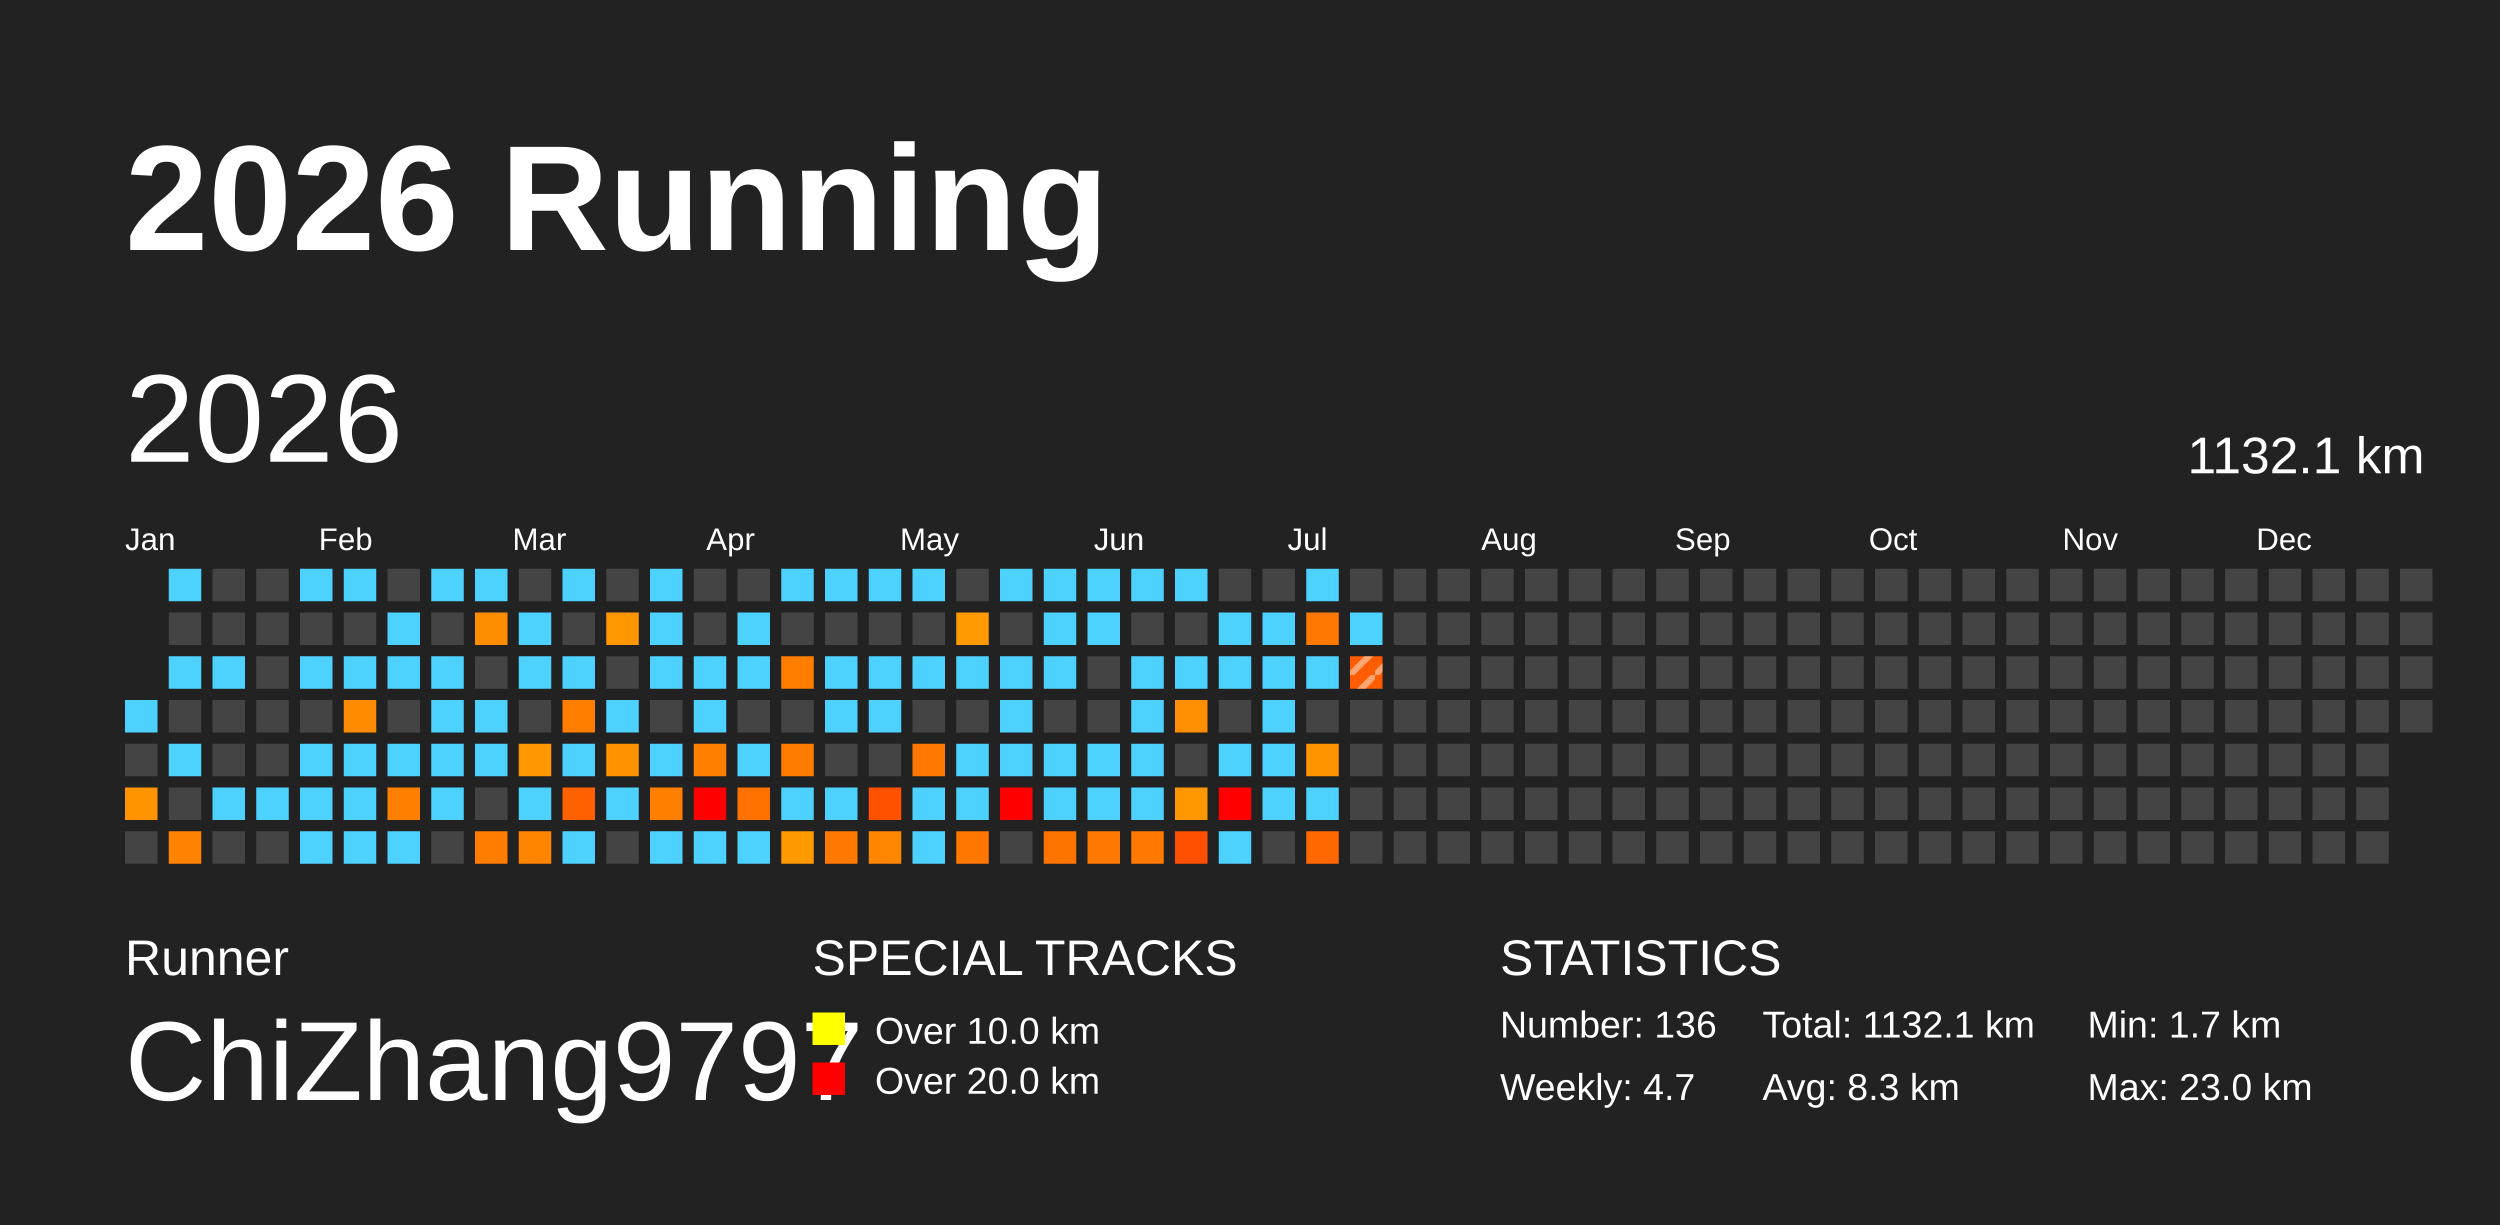
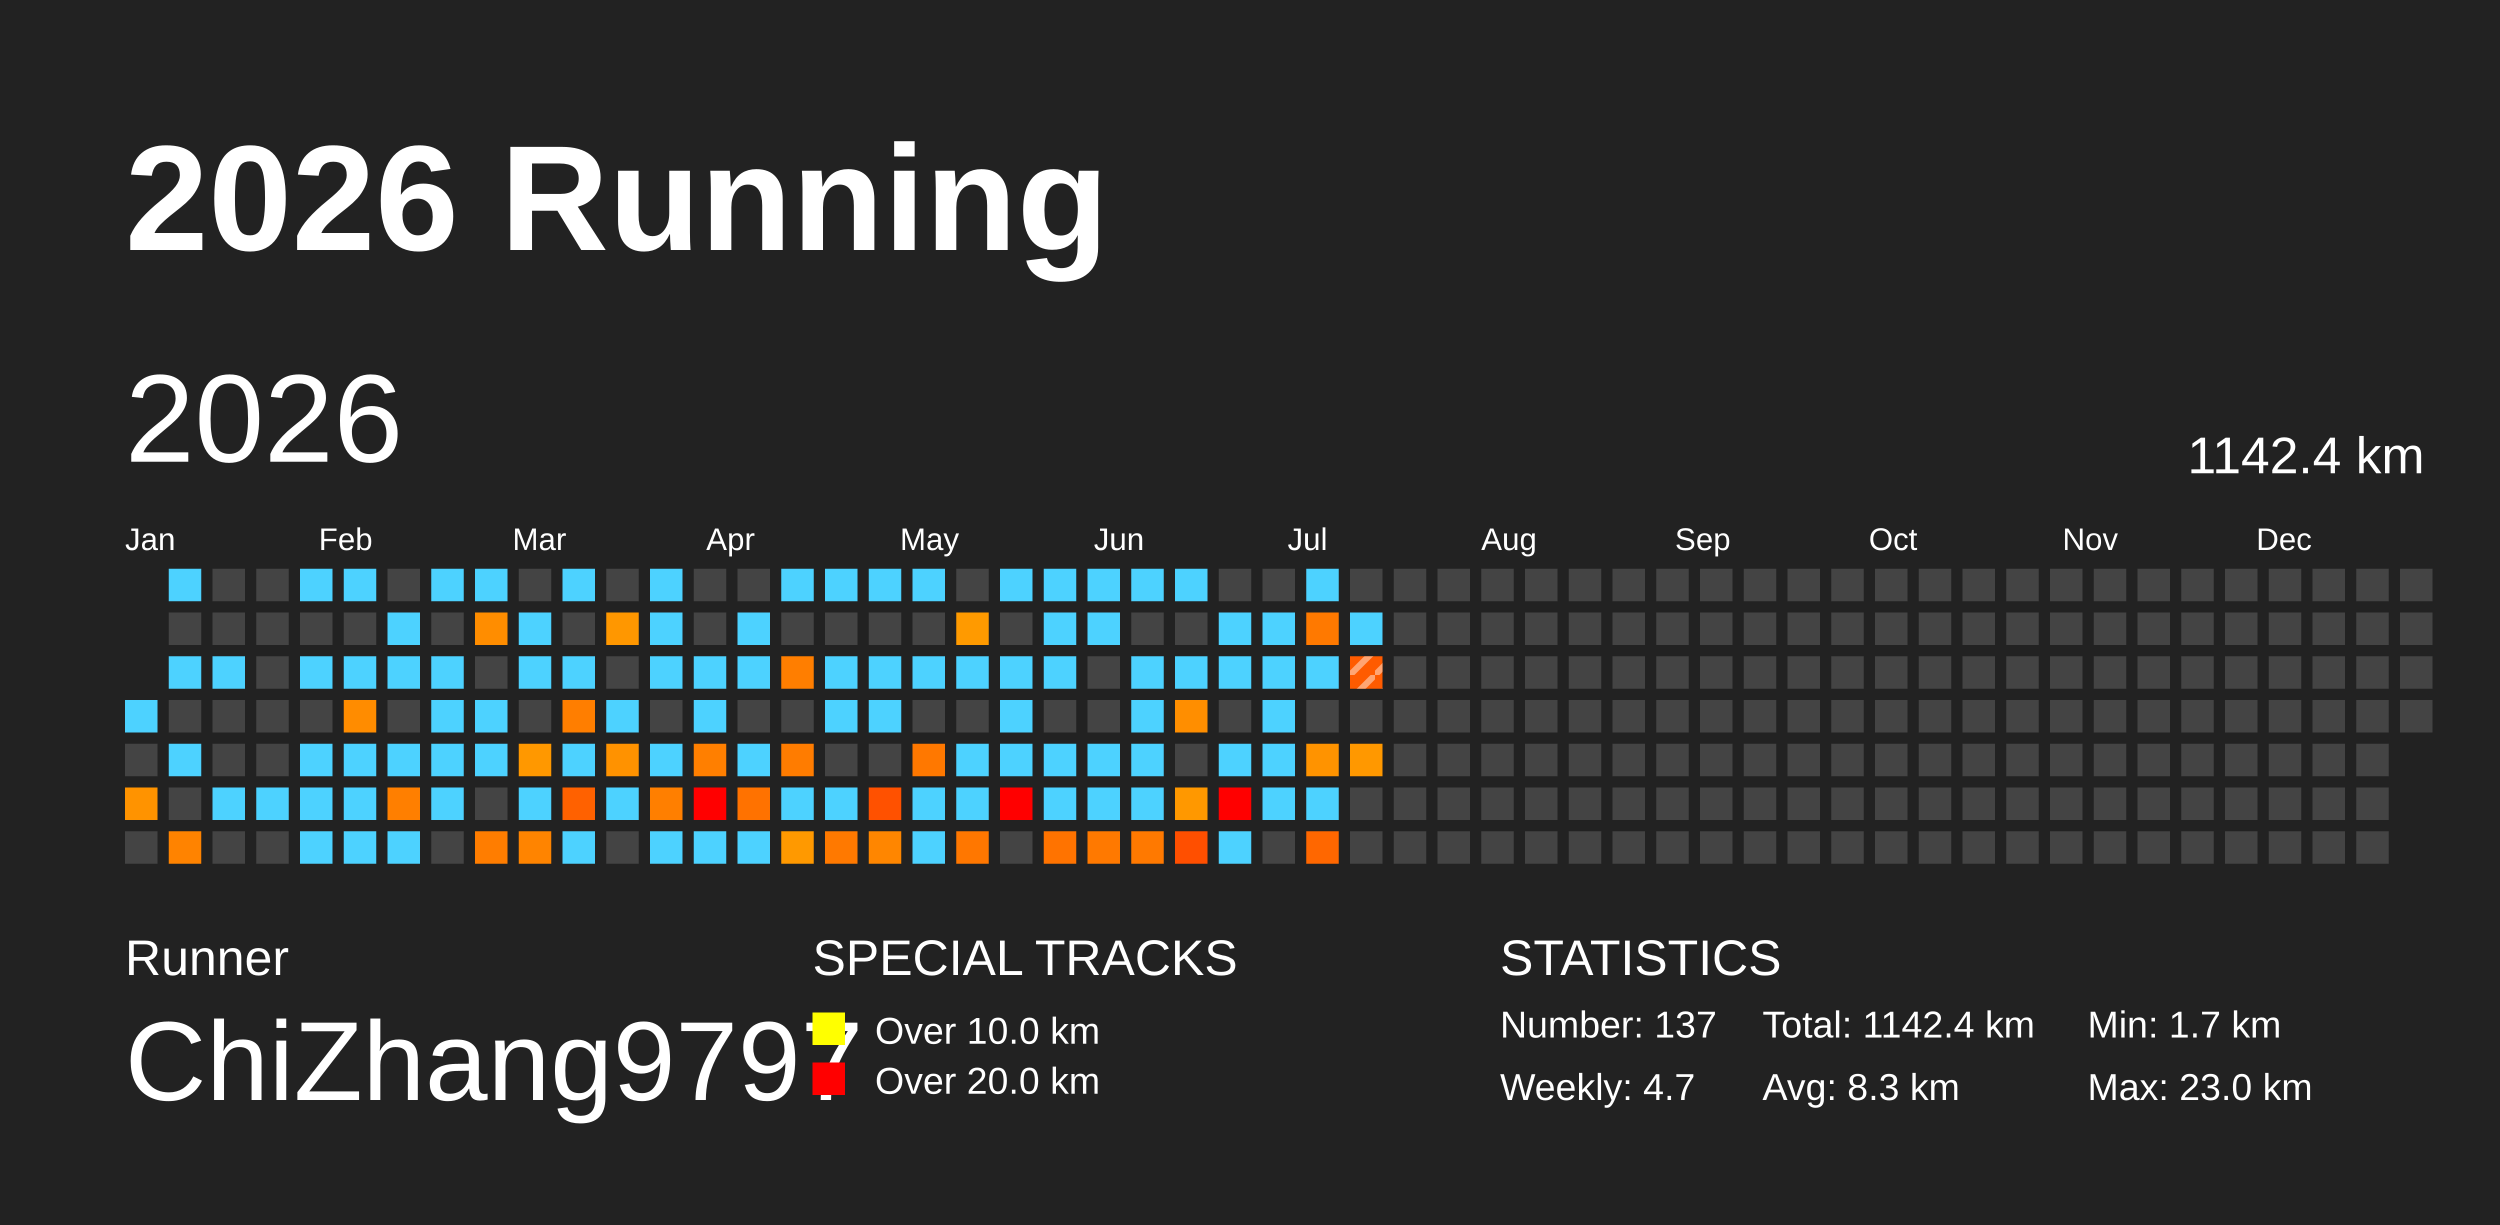
<svg xmlns="http://www.w3.org/2000/svg" baseProfile="full" height="98mm" version="1.1" viewBox="0,0,200,98" width="200mm">
  <defs>
    <pattern height="2" id="indoor-stripe" patternUnits="userSpaceOnUse" width="2">
      <line stroke="white" stroke-opacity="0.45" stroke-width="0.5" x1="0" x2="2" y1="2" y2="0" />
    </pattern>
  </defs>
  <rect fill="#222222" height="98" width="200" x="0" y="0" />
  <text fill="#FFFFFF" style="font-size:12px; font-family:Arial; font-weight:bold;" x="10" y="20">2026 Running</text>
  <text fill="#FFFFFF" style="font-size:4px; font-family:Arial" x="10" y="78">Runner</text>
  <text fill="#FFFFFF" style="font-size:9px; font-family:Arial" x="10" y="88">ChiZhang9797</text>
  <text fill="#FFFFFF" style="font-size:4px; font-family:Arial" x="65" y="78">SPECIAL TRACKS</text>
  <rect fill="yellow" height="2.6" width="2.6" x="65" y="81" />
  <text fill="#FFFFFF" style="font-size:3px; font-family:Arial" x="70" y="83.5">Over 10.0 km</text>
  <rect fill="red" height="2.6" width="2.6" x="65" y="85" />
  <text fill="#FFFFFF" style="font-size:3px; font-family:Arial" x="70" y="87.5">Over 20.0 km</text>
  <text fill="#FFFFFF" style="font-size:4px; font-family:Arial" x="120" y="78">STATISTICS</text>
-   <text fill="#FFFFFF" style="font-size:3px; font-family:Arial" x="120" y="83">Number: 136</text>
+   <text fill="#FFFFFF" style="font-size:3px; font-family:Arial" x="120" y="83">Number: 137</text>
  <text fill="#FFFFFF" style="font-size:3px; font-family:Arial" x="120" y="88">Weekly: 4.7</text>
-   <text fill="#FFFFFF" style="font-size:3px; font-family:Arial" x="141" y="83">Total: 1132.1 km</text>
+   <text fill="#FFFFFF" style="font-size:3px; font-family:Arial" x="141" y="83">Total: 1142.4 km</text>
  <text fill="#FFFFFF" style="font-size:3px; font-family:Arial" x="141" y="88">Avg: 8.3 km</text>
  <text fill="#FFFFFF" style="font-size:3px; font-family:Arial" x="167" y="83">Min: 1.7 km</text>
  <text fill="#FFFFFF" style="font-size:3px; font-family:Arial" x="167" y="88">Max: 23.0 km</text>
  <text dominant-baseline="hanging" fill="#FFFFFF" style="font-size:10.0px; font-family:Arial;" x="10" y="30">2026</text>
-   <text dominant-baseline="hanging" fill="#FFFFFF" style="font-size:4.125px; font-family:Arial;" x="175" y="35">1132.1 km</text>
+   <text dominant-baseline="hanging" fill="#FFFFFF" style="font-size:4.125px; font-family:Arial;" x="175" y="35">1142.4 km</text>
  <text fill="#FFFFFF" style="font-size:2.5px; font-family:Arial" x="10.0" y="44">Jan</text>
  <text fill="#FFFFFF" style="font-size:2.5px; font-family:Arial" x="25.5" y="44">Feb</text>
  <text fill="#FFFFFF" style="font-size:2.5px; font-family:Arial" x="41.0" y="44">Mar</text>
  <text fill="#FFFFFF" style="font-size:2.5px; font-family:Arial" x="56.5" y="44">Apr</text>
  <text fill="#FFFFFF" style="font-size:2.5px; font-family:Arial" x="72.0" y="44">May</text>
  <text fill="#FFFFFF" style="font-size:2.5px; font-family:Arial" x="87.5" y="44">Jun</text>
  <text fill="#FFFFFF" style="font-size:2.5px; font-family:Arial" x="103.0" y="44">Jul</text>
  <text fill="#FFFFFF" style="font-size:2.5px; font-family:Arial" x="118.5" y="44">Aug</text>
  <text fill="#FFFFFF" style="font-size:2.5px; font-family:Arial" x="134.0" y="44">Sep</text>
  <text fill="#FFFFFF" style="font-size:2.5px; font-family:Arial" x="149.5" y="44">Oct</text>
  <text fill="#FFFFFF" style="font-size:2.5px; font-family:Arial" x="165.0" y="44">Nov</text>
  <text fill="#FFFFFF" style="font-size:2.5px; font-family:Arial" x="180.5" y="44">Dec</text>
  <rect fill="#4dd2ff" height="2.6" width="2.6" x="10.0" y="56.0" />
  <rect fill="#444444" height="2.6" width="2.6" x="10.0" y="59.5" />
  <rect fill="#ff9300" height="2.6" width="2.6" x="10.0" y="63.0" />
  <rect fill="#444444" height="2.6" width="2.6" x="10.0" y="66.5" />
  <rect fill="#4dd2ff" height="2.6" width="2.6" x="13.5" y="45.5" />
  <rect fill="#444444" height="2.6" width="2.6" x="13.5" y="49.0" />
  <rect fill="#4dd2ff" height="2.6" width="2.6" x="13.5" y="52.5" />
  <rect fill="#444444" height="2.6" width="2.6" x="13.5" y="56.0" />
  <rect fill="#4dd2ff" height="2.6" width="2.6" x="13.5" y="59.5" />
  <rect fill="#444444" height="2.6" width="2.6" x="13.5" y="63.0" />
  <rect fill="#ff8300" height="2.6" width="2.6" x="13.5" y="66.5" />
  <rect fill="#444444" height="2.6" width="2.6" x="17.0" y="45.5" />
  <rect fill="#444444" height="2.6" width="2.6" x="17.0" y="49.0" />
  <rect fill="#4dd2ff" height="2.6" width="2.6" x="17.0" y="52.5" />
  <rect fill="#444444" height="2.6" width="2.6" x="17.0" y="56.0" />
  <rect fill="#444444" height="2.6" width="2.6" x="17.0" y="59.5" />
  <rect fill="#4dd2ff" height="2.6" width="2.6" x="17.0" y="63.0" />
  <rect fill="#444444" height="2.6" width="2.6" x="17.0" y="66.5" />
  <rect fill="#444444" height="2.6" width="2.6" x="20.5" y="45.5" />
  <rect fill="#444444" height="2.6" width="2.6" x="20.5" y="49.0" />
  <rect fill="#444444" height="2.6" width="2.6" x="20.5" y="52.5" />
  <rect fill="#444444" height="2.6" width="2.6" x="20.5" y="56.0" />
  <rect fill="#444444" height="2.6" width="2.6" x="20.5" y="59.5" />
  <rect fill="#4dd2ff" height="2.6" width="2.6" x="20.5" y="63.0" />
  <rect fill="#444444" height="2.6" width="2.6" x="20.5" y="66.5" />
  <rect fill="#4dd2ff" height="2.6" width="2.6" x="24.0" y="45.5" />
  <rect fill="#444444" height="2.6" width="2.6" x="24.0" y="49.0" />
  <rect fill="#4dd2ff" height="2.6" width="2.6" x="24.0" y="52.5" />
  <rect fill="#444444" height="2.6" width="2.6" x="24.0" y="56.0" />
  <rect fill="#4dd2ff" height="2.6" width="2.6" x="24.0" y="59.5" />
  <rect fill="#4dd2ff" height="2.6" width="2.6" x="24.0" y="63.0" />
  <rect fill="#4dd2ff" height="2.6" width="2.6" x="24.0" y="66.5" />
  <rect fill="#4dd2ff" height="2.6" width="2.6" x="27.5" y="45.5" />
  <rect fill="#444444" height="2.6" width="2.6" x="27.5" y="49.0" />
  <rect fill="#4dd2ff" height="2.6" width="2.6" x="27.5" y="52.5" />
  <rect fill="#ff8c00" height="2.6" width="2.6" x="27.5" y="56.0" />
  <rect fill="#4dd2ff" height="2.6" width="2.6" x="27.5" y="59.5" />
  <rect fill="#4dd2ff" height="2.6" width="2.6" x="27.5" y="63.0" />
  <rect fill="#4dd2ff" height="2.6" width="2.6" x="27.5" y="66.5" />
  <rect fill="#444444" height="2.6" width="2.6" x="31.0" y="45.5" />
  <rect fill="#4dd2ff" height="2.6" width="2.6" x="31.0" y="49.0" />
  <rect fill="#4dd2ff" height="2.6" width="2.6" x="31.0" y="52.5" />
  <rect fill="#444444" height="2.6" width="2.6" x="31.0" y="56.0" />
  <rect fill="#4dd2ff" height="2.6" width="2.6" x="31.0" y="59.5" />
  <rect fill="#ff7f00" height="2.6" width="2.6" x="31.0" y="63.0" />
  <rect fill="#4dd2ff" height="2.6" width="2.6" x="31.0" y="66.5" />
  <rect fill="#4dd2ff" height="2.6" width="2.6" x="34.5" y="45.5" />
  <rect fill="#444444" height="2.6" width="2.6" x="34.5" y="49.0" />
  <rect fill="#4dd2ff" height="2.6" width="2.6" x="34.5" y="52.5" />
  <rect fill="#4dd2ff" height="2.6" width="2.6" x="34.5" y="56.0" />
  <rect fill="#4dd2ff" height="2.6" width="2.6" x="34.5" y="59.5" />
  <rect fill="#4dd2ff" height="2.6" width="2.6" x="34.5" y="63.0" />
  <rect fill="#444444" height="2.6" width="2.6" x="34.5" y="66.5" />
  <rect fill="#4dd2ff" height="2.6" width="2.6" x="38.0" y="45.5" />
  <rect fill="#ff8d00" height="2.6" width="2.6" x="38.0" y="49.0" />
  <rect fill="#444444" height="2.6" width="2.6" x="38.0" y="52.5" />
  <rect fill="#4dd2ff" height="2.6" width="2.6" x="38.0" y="56.0" />
  <rect fill="#4dd2ff" height="2.6" width="2.6" x="38.0" y="59.5" />
  <rect fill="#444444" height="2.6" width="2.6" x="38.0" y="63.0" />
  <rect fill="#ff7d00" height="2.6" width="2.6" x="38.0" y="66.5" />
  <rect fill="#444444" height="2.6" width="2.6" x="41.5" y="45.5" />
  <rect fill="#4dd2ff" height="2.6" width="2.6" x="41.5" y="49.0" />
  <rect fill="#4dd2ff" height="2.6" width="2.6" x="41.5" y="52.5" />
  <rect fill="#444444" height="2.6" width="2.6" x="41.5" y="56.0" />
  <rect fill="#ff9800" height="2.6" width="2.6" x="41.5" y="59.5" />
  <rect fill="#4dd2ff" height="2.6" width="2.6" x="41.5" y="63.0" />
  <rect fill="#ff8400" height="2.6" width="2.6" x="41.5" y="66.5" />
  <rect fill="#4dd2ff" height="2.6" width="2.6" x="45.0" y="45.5" />
  <rect fill="#444444" height="2.6" width="2.6" x="45.0" y="49.0" />
  <rect fill="#4dd2ff" height="2.6" width="2.6" x="45.0" y="52.5" />
  <rect fill="#ff7e00" height="2.6" width="2.6" x="45.0" y="56.0" />
  <rect fill="#4dd2ff" height="2.6" width="2.6" x="45.0" y="59.5" />
  <rect fill="#ff6100" height="2.6" width="2.6" x="45.0" y="63.0" />
  <rect fill="#4dd2ff" height="2.6" width="2.6" x="45.0" y="66.5" />
  <rect fill="#444444" height="2.6" width="2.6" x="48.5" y="45.5" />
  <rect fill="#ff9700" height="2.6" width="2.6" x="48.5" y="49.0" />
  <rect fill="#444444" height="2.6" width="2.6" x="48.5" y="52.5" />
  <rect fill="#4dd2ff" height="2.6" width="2.6" x="48.5" y="56.0" />
  <rect fill="#ff9200" height="2.6" width="2.6" x="48.5" y="59.5" />
  <rect fill="#4dd2ff" height="2.6" width="2.6" x="48.5" y="63.0" />
  <rect fill="#444444" height="2.6" width="2.6" x="48.5" y="66.5" />
  <rect fill="#4dd2ff" height="2.6" width="2.6" x="52.0" y="45.5" />
  <rect fill="#4dd2ff" height="2.6" width="2.6" x="52.0" y="49.0" />
  <rect fill="#4dd2ff" height="2.6" width="2.6" x="52.0" y="52.5" />
  <rect fill="#444444" height="2.6" width="2.6" x="52.0" y="56.0" />
  <rect fill="#4dd2ff" height="2.6" width="2.6" x="52.0" y="59.5" />
  <rect fill="#ff7f00" height="2.6" width="2.6" x="52.0" y="63.0" />
  <rect fill="#4dd2ff" height="2.6" width="2.6" x="52.0" y="66.5" />
  <rect fill="#444444" height="2.6" width="2.6" x="55.5" y="45.5" />
  <rect fill="#444444" height="2.6" width="2.6" x="55.5" y="49.0" />
  <rect fill="#4dd2ff" height="2.6" width="2.6" x="55.5" y="52.5" />
  <rect fill="#4dd2ff" height="2.6" width="2.6" x="55.5" y="56.0" />
  <rect fill="#ff7f00" height="2.6" width="2.6" x="55.5" y="59.5" />
  <rect fill="red" height="2.6" width="2.6" x="55.5" y="63.0" />
  <rect fill="#4dd2ff" height="2.6" width="2.6" x="55.5" y="66.5" />
  <rect fill="#444444" height="2.6" width="2.6" x="59.0" y="45.5" />
  <rect fill="#4dd2ff" height="2.6" width="2.6" x="59.0" y="49.0" />
  <rect fill="#4dd2ff" height="2.6" width="2.6" x="59.0" y="52.5" />
  <rect fill="#444444" height="2.6" width="2.6" x="59.0" y="56.0" />
  <rect fill="#4dd2ff" height="2.6" width="2.6" x="59.0" y="59.5" />
  <rect fill="#ff7200" height="2.6" width="2.6" x="59.0" y="63.0" />
  <rect fill="#4dd2ff" height="2.6" width="2.6" x="59.0" y="66.5" />
  <rect fill="#4dd2ff" height="2.6" width="2.6" x="62.5" y="45.5" />
  <rect fill="#444444" height="2.6" width="2.6" x="62.5" y="49.0" />
  <rect fill="#ff7e00" height="2.6" width="2.6" x="62.5" y="52.5" />
  <rect fill="#444444" height="2.6" width="2.6" x="62.5" y="56.0" />
  <rect fill="#ff7c00" height="2.6" width="2.6" x="62.5" y="59.5" />
  <rect fill="#4dd2ff" height="2.6" width="2.6" x="62.5" y="63.0" />
  <rect fill="#ff9900" height="2.6" width="2.6" x="62.5" y="66.5" />
  <rect fill="#4dd2ff" height="2.6" width="2.6" x="66.0" y="45.5" />
  <rect fill="#444444" height="2.6" width="2.6" x="66.0" y="49.0" />
  <rect fill="#4dd2ff" height="2.6" width="2.6" x="66.0" y="52.5" />
  <rect fill="#4dd2ff" height="2.6" width="2.6" x="66.0" y="56.0" />
  <rect fill="#444444" height="2.6" width="2.6" x="66.0" y="59.5" />
  <rect fill="#4dd2ff" height="2.6" width="2.6" x="66.0" y="63.0" />
  <rect fill="#ff7900" height="2.6" width="2.6" x="66.0" y="66.5" />
  <rect fill="#4dd2ff" height="2.6" width="2.6" x="69.5" y="45.5" />
  <rect fill="#444444" height="2.6" width="2.6" x="69.5" y="49.0" />
  <rect fill="#4dd2ff" height="2.6" width="2.6" x="69.5" y="52.5" />
  <rect fill="#4dd2ff" height="2.6" width="2.6" x="69.5" y="56.0" />
  <rect fill="#444444" height="2.6" width="2.6" x="69.5" y="59.5" />
  <rect fill="#ff5100" height="2.6" width="2.6" x="69.5" y="63.0" />
  <rect fill="#ff8600" height="2.6" width="2.6" x="69.5" y="66.5" />
  <rect fill="#4dd2ff" height="2.6" width="2.6" x="73.0" y="45.5" />
  <rect fill="#444444" height="2.6" width="2.6" x="73.0" y="49.0" />
  <rect fill="#4dd2ff" height="2.6" width="2.6" x="73.0" y="52.5" />
  <rect fill="#444444" height="2.6" width="2.6" x="73.0" y="56.0" />
  <rect fill="#ff7800" height="2.6" width="2.6" x="73.0" y="59.5" />
  <rect fill="#4dd2ff" height="2.6" width="2.6" x="73.0" y="63.0" />
  <rect fill="#4dd2ff" height="2.6" width="2.6" x="73.0" y="66.5" />
  <rect fill="#444444" height="2.6" width="2.6" x="76.5" y="45.5" />
  <rect fill="#ff9a00" height="2.6" width="2.6" x="76.5" y="49.0" />
  <rect fill="#4dd2ff" height="2.6" width="2.6" x="76.5" y="52.5" />
  <rect fill="#444444" height="2.6" width="2.6" x="76.5" y="56.0" />
  <rect fill="#4dd2ff" height="2.6" width="2.6" x="76.5" y="59.5" />
  <rect fill="#4dd2ff" height="2.6" width="2.6" x="76.5" y="63.0" />
  <rect fill="#ff7700" height="2.6" width="2.6" x="76.5" y="66.5" />
  <rect fill="#4dd2ff" height="2.6" width="2.6" x="80.0" y="45.5" />
  <rect fill="#444444" height="2.6" width="2.6" x="80.0" y="49.0" />
  <rect fill="#4dd2ff" height="2.6" width="2.6" x="80.0" y="52.5" />
  <rect fill="#4dd2ff" height="2.6" width="2.6" x="80.0" y="56.0" />
  <rect fill="#4dd2ff" height="2.6" width="2.6" x="80.0" y="59.5" />
  <rect fill="red" height="2.6" width="2.6" x="80.0" y="63.0" />
  <rect fill="#444444" height="2.6" width="2.6" x="80.0" y="66.5" />
  <rect fill="#4dd2ff" height="2.6" width="2.6" x="83.5" y="45.5" />
  <rect fill="#4dd2ff" height="2.6" width="2.6" x="83.5" y="49.0" />
  <rect fill="#4dd2ff" height="2.6" width="2.6" x="83.5" y="52.5" />
  <rect fill="#444444" height="2.6" width="2.6" x="83.5" y="56.0" />
  <rect fill="#4dd2ff" height="2.6" width="2.6" x="83.5" y="59.5" />
  <rect fill="#4dd2ff" height="2.6" width="2.6" x="83.5" y="63.0" />
  <rect fill="#ff7300" height="2.6" width="2.6" x="83.5" y="66.5" />
  <rect fill="#4dd2ff" height="2.6" width="2.6" x="87.0" y="45.5" />
  <rect fill="#4dd2ff" height="2.6" width="2.6" x="87.0" y="49.0" />
  <rect fill="#444444" height="2.6" width="2.6" x="87.0" y="52.5" />
  <rect fill="#444444" height="2.6" width="2.6" x="87.0" y="56.0" />
  <rect fill="#4dd2ff" height="2.6" width="2.6" x="87.0" y="59.5" />
  <rect fill="#4dd2ff" height="2.6" width="2.6" x="87.0" y="63.0" />
  <rect fill="#ff7900" height="2.6" width="2.6" x="87.0" y="66.5" />
  <rect fill="#4dd2ff" height="2.6" width="2.6" x="90.5" y="45.5" />
  <rect fill="#444444" height="2.6" width="2.6" x="90.5" y="49.0" />
  <rect fill="#4dd2ff" height="2.6" width="2.6" x="90.5" y="52.5" />
  <rect fill="#4dd2ff" height="2.6" width="2.6" x="90.5" y="56.0" />
  <rect fill="#4dd2ff" height="2.6" width="2.6" x="90.5" y="59.5" />
  <rect fill="#4dd2ff" height="2.6" width="2.6" x="90.5" y="63.0" />
  <rect fill="#ff7900" height="2.6" width="2.6" x="90.5" y="66.5" />
  <rect fill="#4dd2ff" height="2.6" width="2.6" x="94.0" y="45.5" />
  <rect fill="#444444" height="2.6" width="2.6" x="94.0" y="49.0" />
  <rect fill="#4dd2ff" height="2.6" width="2.6" x="94.0" y="52.5" />
  <rect fill="#ff8e00" height="2.6" width="2.6" x="94.0" y="56.0" />
  <rect fill="#444444" height="2.6" width="2.6" x="94.0" y="59.5" />
  <rect fill="#ff9800" height="2.6" width="2.6" x="94.0" y="63.0" />
  <rect fill="#ff4f00" height="2.6" width="2.6" x="94.0" y="66.5" />
  <rect fill="#444444" height="2.6" width="2.6" x="97.5" y="45.5" />
  <rect fill="#4dd2ff" height="2.6" width="2.6" x="97.5" y="49.0" />
  <rect fill="#4dd2ff" height="2.6" width="2.6" x="97.5" y="52.5" />
  <rect fill="#444444" height="2.6" width="2.6" x="97.5" y="56.0" />
  <rect fill="#4dd2ff" height="2.6" width="2.6" x="97.5" y="59.5" />
  <rect fill="red" height="2.6" width="2.6" x="97.5" y="63.0" />
  <rect fill="#4dd2ff" height="2.6" width="2.6" x="97.5" y="66.5" />
  <rect fill="#444444" height="2.6" width="2.6" x="101.0" y="45.5" />
  <rect fill="#4dd2ff" height="2.6" width="2.6" x="101.0" y="49.0" />
  <rect fill="#4dd2ff" height="2.6" width="2.6" x="101.0" y="52.5" />
  <rect fill="#4dd2ff" height="2.6" width="2.6" x="101.0" y="56.0" />
  <rect fill="#4dd2ff" height="2.6" width="2.6" x="101.0" y="59.5" />
  <rect fill="#4dd2ff" height="2.6" width="2.6" x="101.0" y="63.0" />
  <rect fill="#444444" height="2.6" width="2.6" x="101.0" y="66.5" />
  <rect fill="#4dd2ff" height="2.6" width="2.6" x="104.5" y="45.5" />
  <rect fill="#ff7900" height="2.6" width="2.6" x="104.5" y="49.0" />
  <rect fill="#4dd2ff" height="2.6" width="2.6" x="104.5" y="52.5" />
  <rect fill="#444444" height="2.6" width="2.6" x="104.5" y="56.0" />
  <rect fill="#ff9300" height="2.6" width="2.6" x="104.5" y="59.5" />
  <rect fill="#4dd2ff" height="2.6" width="2.6" x="104.5" y="63.0" />
  <rect fill="#ff6700" height="2.6" width="2.6" x="104.5" y="66.5" />
  <rect fill="#444444" height="2.6" width="2.6" x="108.0" y="45.5" />
  <rect fill="#4dd2ff" height="2.6" width="2.6" x="108.0" y="49.0" />
  <rect fill="#ff5b00" height="2.6" width="2.6" x="108.0" y="52.5" />
  <rect fill="url(#indoor-stripe)" height="2.6" style="pointer-events: none;" width="2.6" x="108.0" y="52.5" />
  <rect fill="#444444" height="2.6" width="2.6" x="108.0" y="56.0" />
-   <rect fill="#444444" height="2.6" width="2.6" x="108.0" y="59.5" />
+   <rect fill="#ff9800" height="2.6" width="2.6" x="108.0" y="59.5" />
  <rect fill="#444444" height="2.6" width="2.6" x="108.0" y="63.0" />
  <rect fill="#444444" height="2.6" width="2.6" x="108.0" y="66.5" />
  <rect fill="#444444" height="2.6" width="2.6" x="111.5" y="45.5" />
  <rect fill="#444444" height="2.6" width="2.6" x="111.5" y="49.0" />
  <rect fill="#444444" height="2.6" width="2.6" x="111.5" y="52.5" />
  <rect fill="#444444" height="2.6" width="2.6" x="111.5" y="56.0" />
  <rect fill="#444444" height="2.6" width="2.6" x="111.5" y="59.5" />
  <rect fill="#444444" height="2.6" width="2.6" x="111.5" y="63.0" />
  <rect fill="#444444" height="2.6" width="2.6" x="111.5" y="66.5" />
  <rect fill="#444444" height="2.6" width="2.6" x="115.0" y="45.5" />
  <rect fill="#444444" height="2.6" width="2.6" x="115.0" y="49.0" />
  <rect fill="#444444" height="2.6" width="2.6" x="115.0" y="52.5" />
  <rect fill="#444444" height="2.6" width="2.6" x="115.0" y="56.0" />
  <rect fill="#444444" height="2.6" width="2.6" x="115.0" y="59.5" />
  <rect fill="#444444" height="2.6" width="2.6" x="115.0" y="63.0" />
  <rect fill="#444444" height="2.6" width="2.6" x="115.0" y="66.5" />
  <rect fill="#444444" height="2.6" width="2.6" x="118.5" y="45.5" />
  <rect fill="#444444" height="2.6" width="2.6" x="118.5" y="49.0" />
  <rect fill="#444444" height="2.6" width="2.6" x="118.5" y="52.5" />
  <rect fill="#444444" height="2.6" width="2.6" x="118.5" y="56.0" />
  <rect fill="#444444" height="2.6" width="2.6" x="118.5" y="59.5" />
  <rect fill="#444444" height="2.6" width="2.6" x="118.5" y="63.0" />
  <rect fill="#444444" height="2.6" width="2.6" x="118.5" y="66.5" />
  <rect fill="#444444" height="2.6" width="2.6" x="122.0" y="45.5" />
  <rect fill="#444444" height="2.6" width="2.6" x="122.0" y="49.0" />
  <rect fill="#444444" height="2.6" width="2.6" x="122.0" y="52.5" />
  <rect fill="#444444" height="2.6" width="2.6" x="122.0" y="56.0" />
  <rect fill="#444444" height="2.6" width="2.6" x="122.0" y="59.5" />
  <rect fill="#444444" height="2.6" width="2.6" x="122.0" y="63.0" />
  <rect fill="#444444" height="2.6" width="2.6" x="122.0" y="66.5" />
  <rect fill="#444444" height="2.6" width="2.6" x="125.5" y="45.5" />
  <rect fill="#444444" height="2.6" width="2.6" x="125.5" y="49.0" />
  <rect fill="#444444" height="2.6" width="2.6" x="125.5" y="52.5" />
  <rect fill="#444444" height="2.6" width="2.6" x="125.5" y="56.0" />
  <rect fill="#444444" height="2.6" width="2.6" x="125.5" y="59.5" />
  <rect fill="#444444" height="2.6" width="2.6" x="125.5" y="63.0" />
  <rect fill="#444444" height="2.6" width="2.6" x="125.5" y="66.5" />
  <rect fill="#444444" height="2.6" width="2.6" x="129.0" y="45.5" />
  <rect fill="#444444" height="2.6" width="2.6" x="129.0" y="49.0" />
  <rect fill="#444444" height="2.6" width="2.6" x="129.0" y="52.5" />
  <rect fill="#444444" height="2.6" width="2.6" x="129.0" y="56.0" />
  <rect fill="#444444" height="2.6" width="2.6" x="129.0" y="59.5" />
  <rect fill="#444444" height="2.6" width="2.6" x="129.0" y="63.0" />
  <rect fill="#444444" height="2.6" width="2.6" x="129.0" y="66.5" />
  <rect fill="#444444" height="2.6" width="2.6" x="132.5" y="45.5" />
  <rect fill="#444444" height="2.6" width="2.6" x="132.5" y="49.0" />
  <rect fill="#444444" height="2.6" width="2.6" x="132.5" y="52.5" />
  <rect fill="#444444" height="2.6" width="2.6" x="132.5" y="56.0" />
  <rect fill="#444444" height="2.6" width="2.6" x="132.5" y="59.5" />
  <rect fill="#444444" height="2.6" width="2.6" x="132.5" y="63.0" />
  <rect fill="#444444" height="2.6" width="2.6" x="132.5" y="66.5" />
  <rect fill="#444444" height="2.6" width="2.6" x="136.0" y="45.5" />
  <rect fill="#444444" height="2.6" width="2.6" x="136.0" y="49.0" />
  <rect fill="#444444" height="2.6" width="2.6" x="136.0" y="52.5" />
  <rect fill="#444444" height="2.6" width="2.6" x="136.0" y="56.0" />
  <rect fill="#444444" height="2.6" width="2.6" x="136.0" y="59.5" />
  <rect fill="#444444" height="2.6" width="2.6" x="136.0" y="63.0" />
  <rect fill="#444444" height="2.6" width="2.6" x="136.0" y="66.5" />
  <rect fill="#444444" height="2.6" width="2.6" x="139.5" y="45.5" />
  <rect fill="#444444" height="2.6" width="2.6" x="139.5" y="49.0" />
  <rect fill="#444444" height="2.6" width="2.6" x="139.5" y="52.5" />
  <rect fill="#444444" height="2.6" width="2.6" x="139.5" y="56.0" />
  <rect fill="#444444" height="2.6" width="2.6" x="139.5" y="59.5" />
  <rect fill="#444444" height="2.6" width="2.6" x="139.5" y="63.0" />
  <rect fill="#444444" height="2.6" width="2.6" x="139.5" y="66.5" />
  <rect fill="#444444" height="2.6" width="2.6" x="143.0" y="45.5" />
  <rect fill="#444444" height="2.6" width="2.6" x="143.0" y="49.0" />
  <rect fill="#444444" height="2.6" width="2.6" x="143.0" y="52.5" />
  <rect fill="#444444" height="2.6" width="2.6" x="143.0" y="56.0" />
  <rect fill="#444444" height="2.6" width="2.6" x="143.0" y="59.5" />
  <rect fill="#444444" height="2.6" width="2.6" x="143.0" y="63.0" />
  <rect fill="#444444" height="2.6" width="2.6" x="143.0" y="66.5" />
  <rect fill="#444444" height="2.6" width="2.6" x="146.5" y="45.5" />
  <rect fill="#444444" height="2.6" width="2.6" x="146.5" y="49.0" />
  <rect fill="#444444" height="2.6" width="2.6" x="146.5" y="52.5" />
  <rect fill="#444444" height="2.6" width="2.6" x="146.5" y="56.0" />
  <rect fill="#444444" height="2.6" width="2.6" x="146.5" y="59.5" />
  <rect fill="#444444" height="2.6" width="2.6" x="146.5" y="63.0" />
  <rect fill="#444444" height="2.6" width="2.6" x="146.5" y="66.5" />
  <rect fill="#444444" height="2.6" width="2.6" x="150.0" y="45.5" />
  <rect fill="#444444" height="2.6" width="2.6" x="150.0" y="49.0" />
  <rect fill="#444444" height="2.6" width="2.6" x="150.0" y="52.5" />
  <rect fill="#444444" height="2.6" width="2.6" x="150.0" y="56.0" />
  <rect fill="#444444" height="2.6" width="2.6" x="150.0" y="59.5" />
  <rect fill="#444444" height="2.6" width="2.6" x="150.0" y="63.0" />
  <rect fill="#444444" height="2.6" width="2.6" x="150.0" y="66.5" />
  <rect fill="#444444" height="2.6" width="2.6" x="153.5" y="45.5" />
  <rect fill="#444444" height="2.6" width="2.6" x="153.5" y="49.0" />
  <rect fill="#444444" height="2.6" width="2.6" x="153.5" y="52.5" />
  <rect fill="#444444" height="2.6" width="2.6" x="153.5" y="56.0" />
  <rect fill="#444444" height="2.6" width="2.6" x="153.5" y="59.5" />
  <rect fill="#444444" height="2.6" width="2.6" x="153.5" y="63.0" />
  <rect fill="#444444" height="2.6" width="2.6" x="153.5" y="66.5" />
  <rect fill="#444444" height="2.6" width="2.6" x="157.0" y="45.5" />
  <rect fill="#444444" height="2.6" width="2.6" x="157.0" y="49.0" />
  <rect fill="#444444" height="2.6" width="2.6" x="157.0" y="52.5" />
  <rect fill="#444444" height="2.6" width="2.6" x="157.0" y="56.0" />
  <rect fill="#444444" height="2.6" width="2.6" x="157.0" y="59.5" />
  <rect fill="#444444" height="2.6" width="2.6" x="157.0" y="63.0" />
  <rect fill="#444444" height="2.6" width="2.6" x="157.0" y="66.5" />
  <rect fill="#444444" height="2.6" width="2.6" x="160.5" y="45.5" />
  <rect fill="#444444" height="2.6" width="2.6" x="160.5" y="49.0" />
  <rect fill="#444444" height="2.6" width="2.6" x="160.5" y="52.5" />
  <rect fill="#444444" height="2.6" width="2.6" x="160.5" y="56.0" />
  <rect fill="#444444" height="2.6" width="2.6" x="160.5" y="59.5" />
  <rect fill="#444444" height="2.6" width="2.6" x="160.5" y="63.0" />
  <rect fill="#444444" height="2.6" width="2.6" x="160.5" y="66.5" />
  <rect fill="#444444" height="2.6" width="2.6" x="164.0" y="45.5" />
  <rect fill="#444444" height="2.6" width="2.6" x="164.0" y="49.0" />
  <rect fill="#444444" height="2.6" width="2.6" x="164.0" y="52.5" />
  <rect fill="#444444" height="2.6" width="2.6" x="164.0" y="56.0" />
  <rect fill="#444444" height="2.6" width="2.6" x="164.0" y="59.5" />
  <rect fill="#444444" height="2.6" width="2.6" x="164.0" y="63.0" />
  <rect fill="#444444" height="2.6" width="2.6" x="164.0" y="66.5" />
  <rect fill="#444444" height="2.6" width="2.6" x="167.5" y="45.5" />
  <rect fill="#444444" height="2.6" width="2.6" x="167.5" y="49.0" />
  <rect fill="#444444" height="2.6" width="2.6" x="167.5" y="52.5" />
  <rect fill="#444444" height="2.6" width="2.6" x="167.5" y="56.0" />
  <rect fill="#444444" height="2.6" width="2.6" x="167.5" y="59.5" />
  <rect fill="#444444" height="2.6" width="2.6" x="167.5" y="63.0" />
  <rect fill="#444444" height="2.6" width="2.6" x="167.5" y="66.5" />
  <rect fill="#444444" height="2.6" width="2.6" x="171.0" y="45.5" />
  <rect fill="#444444" height="2.6" width="2.6" x="171.0" y="49.0" />
  <rect fill="#444444" height="2.6" width="2.6" x="171.0" y="52.5" />
  <rect fill="#444444" height="2.6" width="2.6" x="171.0" y="56.0" />
  <rect fill="#444444" height="2.6" width="2.6" x="171.0" y="59.5" />
  <rect fill="#444444" height="2.6" width="2.6" x="171.0" y="63.0" />
  <rect fill="#444444" height="2.6" width="2.6" x="171.0" y="66.5" />
  <rect fill="#444444" height="2.6" width="2.6" x="174.5" y="45.5" />
  <rect fill="#444444" height="2.6" width="2.6" x="174.5" y="49.0" />
  <rect fill="#444444" height="2.6" width="2.6" x="174.5" y="52.5" />
  <rect fill="#444444" height="2.6" width="2.6" x="174.5" y="56.0" />
  <rect fill="#444444" height="2.6" width="2.6" x="174.5" y="59.5" />
  <rect fill="#444444" height="2.6" width="2.6" x="174.5" y="63.0" />
  <rect fill="#444444" height="2.6" width="2.6" x="174.5" y="66.5" />
  <rect fill="#444444" height="2.6" width="2.6" x="178.0" y="45.5" />
  <rect fill="#444444" height="2.6" width="2.6" x="178.0" y="49.0" />
  <rect fill="#444444" height="2.6" width="2.6" x="178.0" y="52.5" />
  <rect fill="#444444" height="2.6" width="2.6" x="178.0" y="56.0" />
  <rect fill="#444444" height="2.6" width="2.6" x="178.0" y="59.5" />
  <rect fill="#444444" height="2.6" width="2.6" x="178.0" y="63.0" />
  <rect fill="#444444" height="2.6" width="2.6" x="178.0" y="66.5" />
  <rect fill="#444444" height="2.6" width="2.6" x="181.5" y="45.5" />
  <rect fill="#444444" height="2.6" width="2.6" x="181.5" y="49.0" />
  <rect fill="#444444" height="2.6" width="2.6" x="181.5" y="52.5" />
  <rect fill="#444444" height="2.6" width="2.6" x="181.5" y="56.0" />
  <rect fill="#444444" height="2.6" width="2.6" x="181.5" y="59.5" />
  <rect fill="#444444" height="2.6" width="2.6" x="181.5" y="63.0" />
  <rect fill="#444444" height="2.6" width="2.6" x="181.5" y="66.5" />
  <rect fill="#444444" height="2.6" width="2.6" x="185.0" y="45.5" />
  <rect fill="#444444" height="2.6" width="2.6" x="185.0" y="49.0" />
  <rect fill="#444444" height="2.6" width="2.6" x="185.0" y="52.5" />
  <rect fill="#444444" height="2.6" width="2.6" x="185.0" y="56.0" />
  <rect fill="#444444" height="2.6" width="2.6" x="185.0" y="59.5" />
  <rect fill="#444444" height="2.6" width="2.6" x="185.0" y="63.0" />
  <rect fill="#444444" height="2.6" width="2.6" x="185.0" y="66.5" />
  <rect fill="#444444" height="2.6" width="2.6" x="188.5" y="45.5" />
  <rect fill="#444444" height="2.6" width="2.6" x="188.5" y="49.0" />
  <rect fill="#444444" height="2.6" width="2.6" x="188.5" y="52.5" />
  <rect fill="#444444" height="2.6" width="2.6" x="188.5" y="56.0" />
  <rect fill="#444444" height="2.6" width="2.6" x="188.5" y="59.5" />
  <rect fill="#444444" height="2.6" width="2.6" x="188.5" y="63.0" />
  <rect fill="#444444" height="2.6" width="2.6" x="188.5" y="66.5" />
  <rect fill="#444444" height="2.6" width="2.6" x="192.0" y="45.5" />
  <rect fill="#444444" height="2.6" width="2.6" x="192.0" y="49.0" />
  <rect fill="#444444" height="2.6" width="2.6" x="192.0" y="52.5" />
  <rect fill="#444444" height="2.6" width="2.6" x="192.0" y="56.0" />
</svg>
